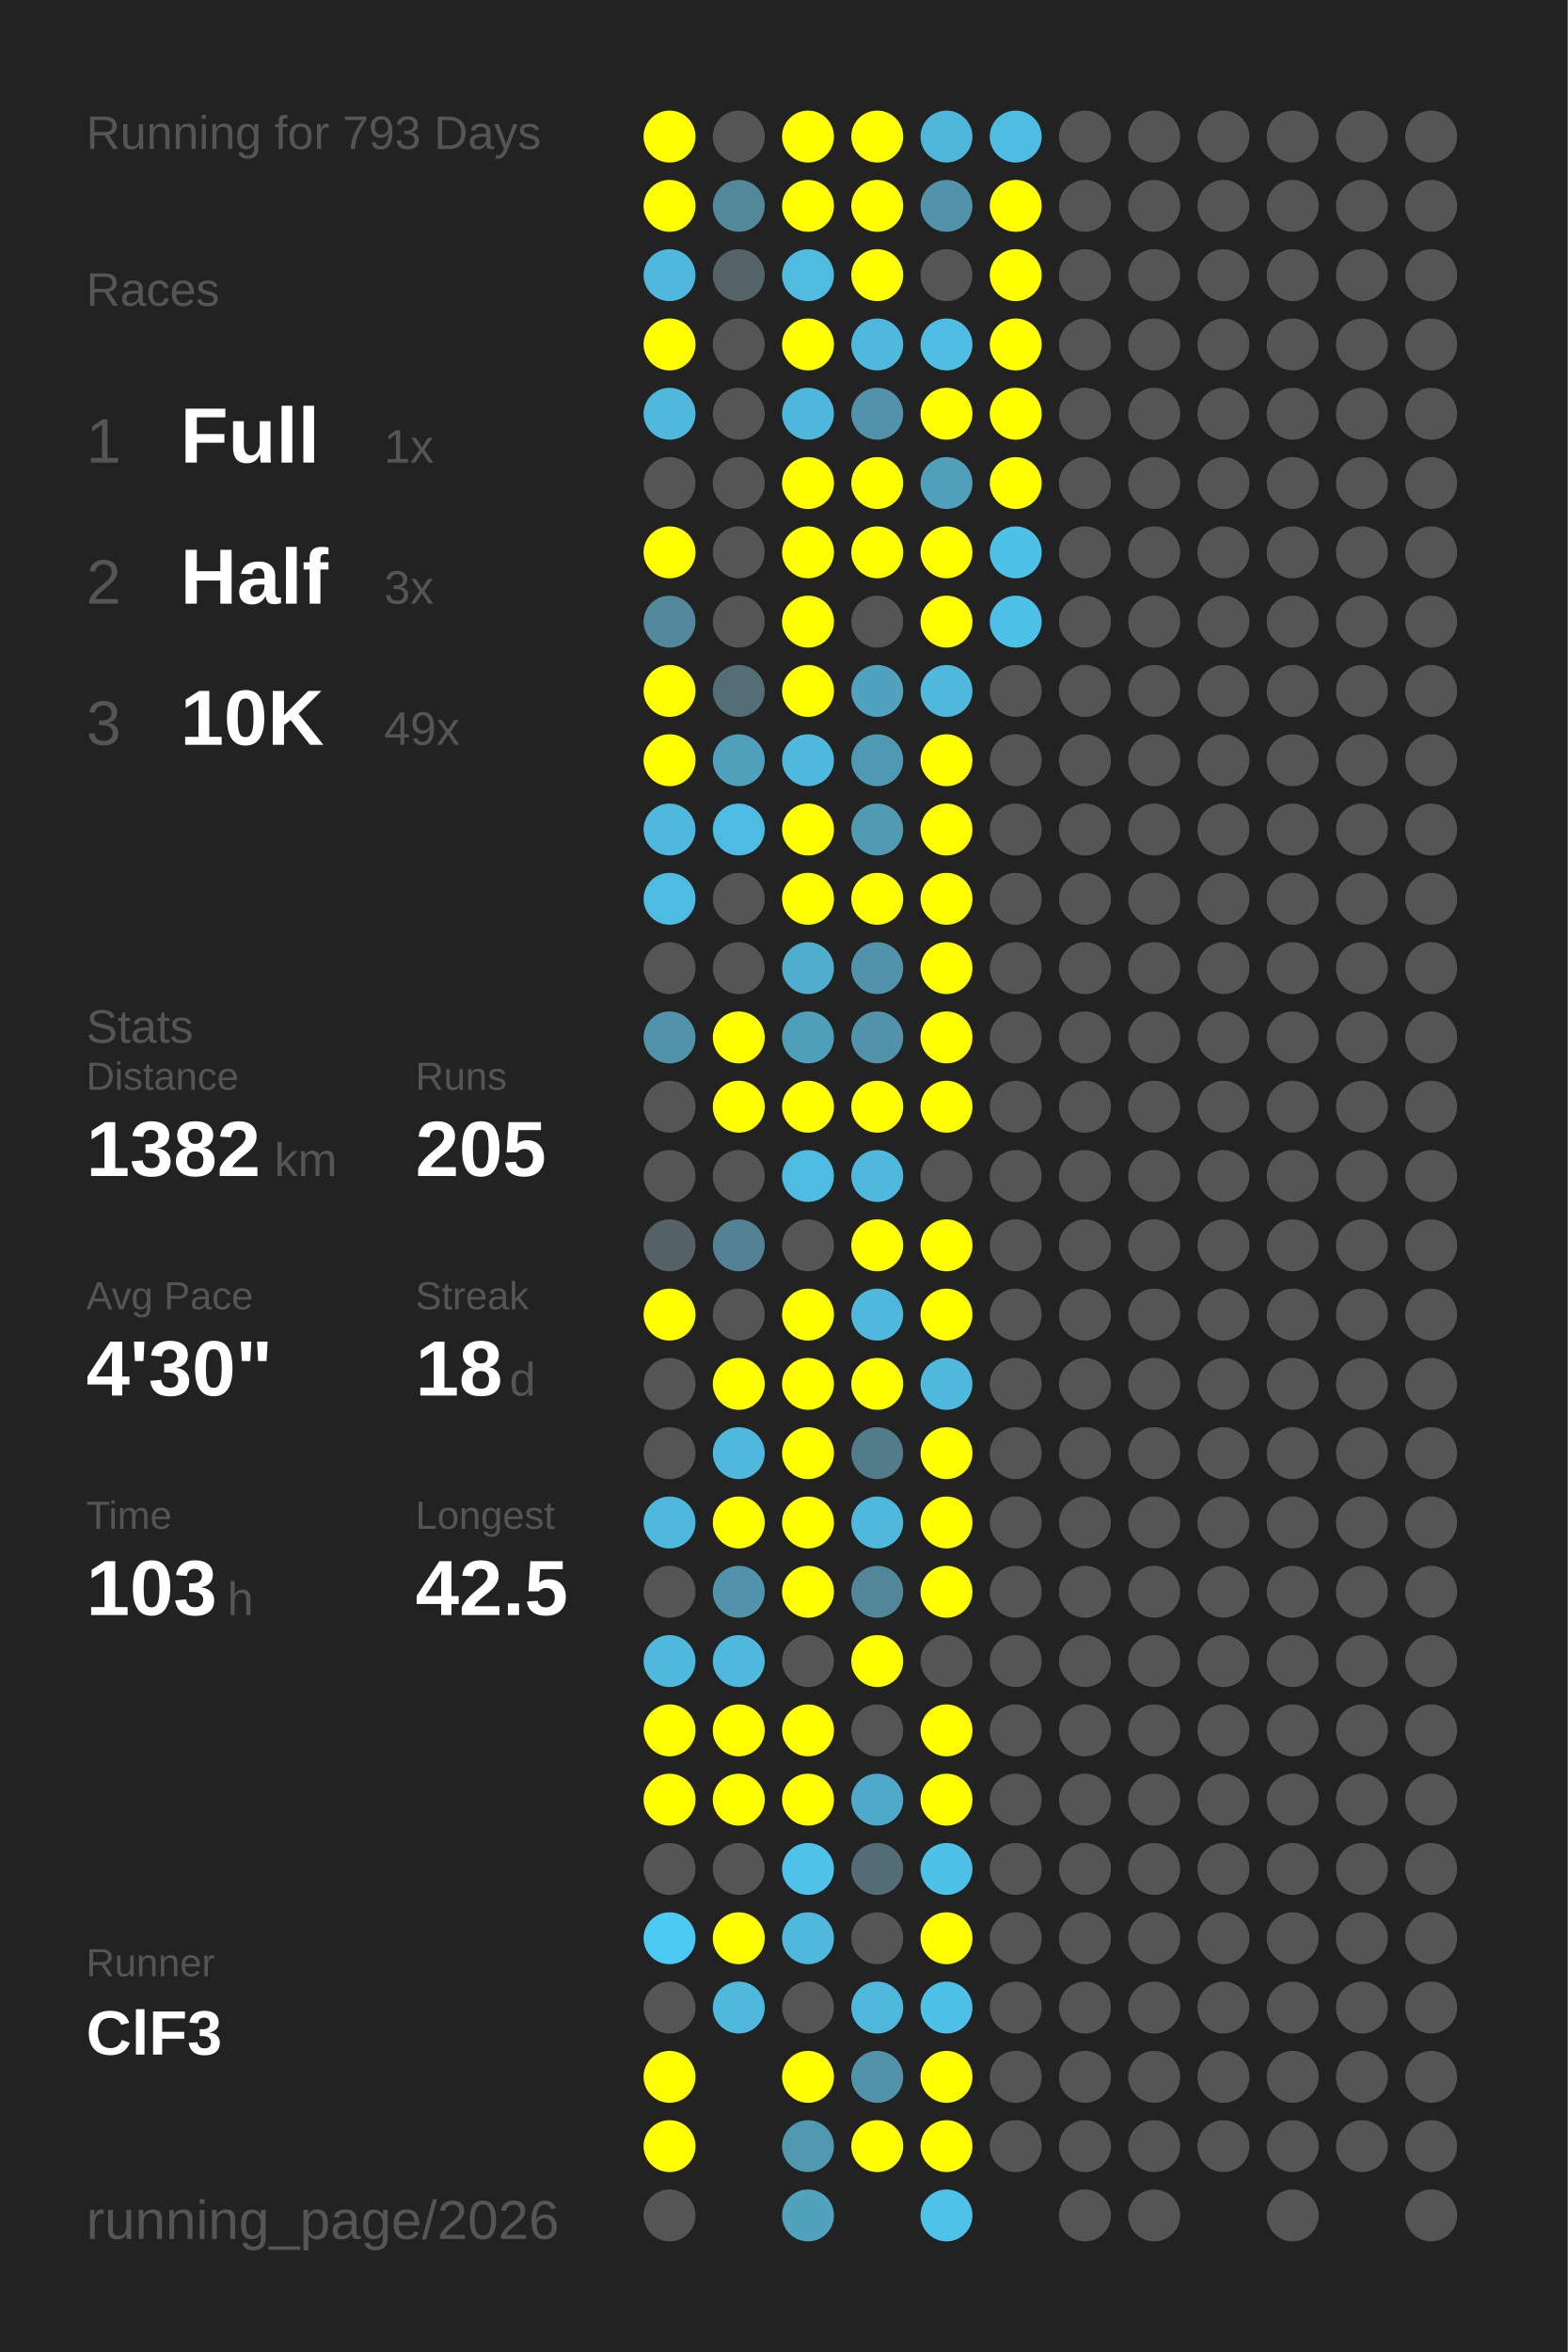
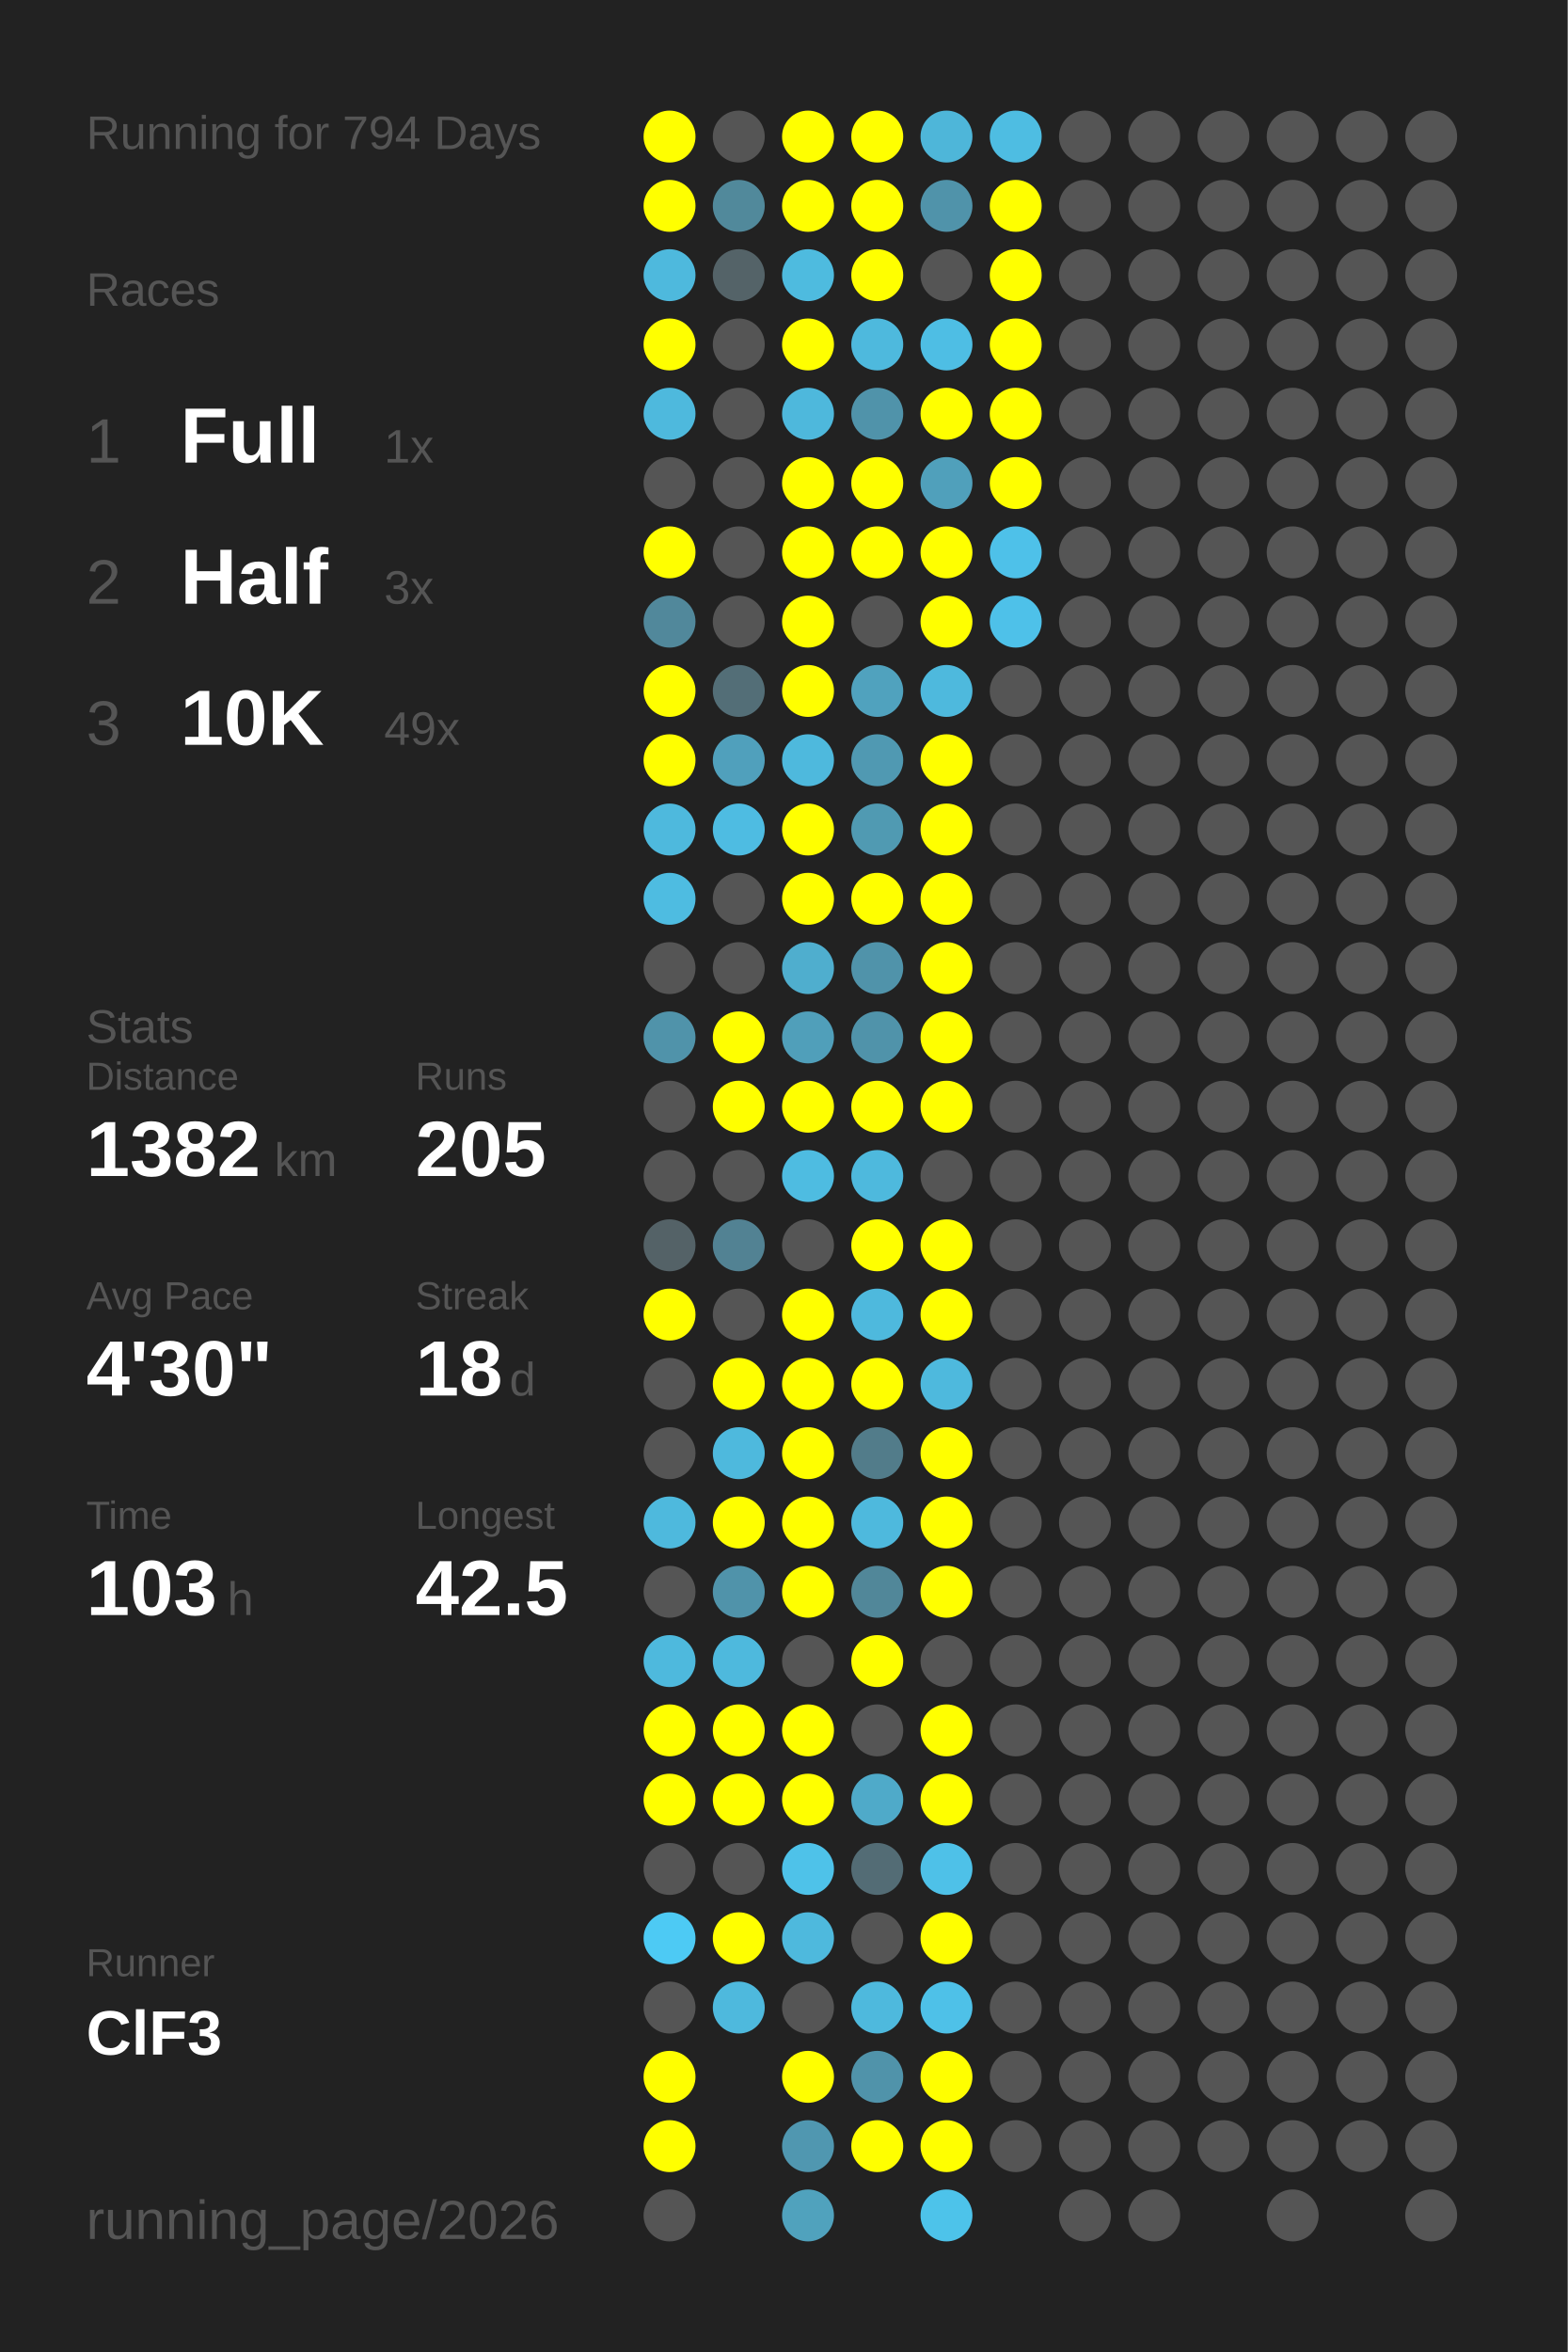
<svg xmlns="http://www.w3.org/2000/svg" baseProfile="full" height="300mm" version="1.1" viewBox="0,0,200,300" width="200mm">
  <defs />
  <rect fill="#222222" height="300" width="200" x="0" y="0" />
-   <text fill="#555555" style="font-size:6px; font-family:Arial;" x="11" y="19">Running for 793 Days</text>
+   <text fill="#555555" style="font-size:6px; font-family:Arial;" x="11" y="19">Running for 794 Days</text>
  <text fill="#555555" style="font-size:6px; font-family:Arial;" x="11" y="39">Races</text>
  <text fill="#555555" style="font-size:8px; font-family:Arial;" x="11" y="59">1</text>
  <text fill="#FFFFFF" style="font-size:10px; font-family:Arial; font-weight:bold;" x="23" y="59">Full</text>
  <text fill="#555555" style="font-size:6px; font-family:Arial;" x="49" y="59">1x</text>
  <text fill="#555555" style="font-size:8px; font-family:Arial;" x="11" y="77">2</text>
  <text fill="#FFFFFF" style="font-size:10px; font-family:Arial; font-weight:bold;" x="23" y="77">Half</text>
  <text fill="#555555" style="font-size:6px; font-family:Arial;" x="49" y="77">3x</text>
  <text fill="#555555" style="font-size:8px; font-family:Arial;" x="11" y="95">3</text>
  <text fill="#FFFFFF" style="font-size:10px; font-family:Arial; font-weight:bold;" x="23" y="95">10K</text>
  <text fill="#555555" style="font-size:6px; font-family:Arial;" x="49" y="95">49x</text>
  <text fill="#555555" style="font-size:6px; font-family:Arial;" x="11" y="133">Stats</text>
  <text fill="#555555" style="font-size:5px; font-family:Arial;" x="11" y="139">Distance</text>
  <text fill="#FFFFFF" style="font-size:10px; font-family:Arial; font-weight:bold;" x="11" y="150">1382</text>
  <text fill="#555555" style="font-size:6px; font-family:Arial;" x="35" y="150">km</text>
  <text fill="#555555" style="font-size:5px; font-family:Arial;" x="53" y="139">Runs</text>
  <text fill="#FFFFFF" style="font-size:10px; font-family:Arial; font-weight:bold;" x="53" y="150">205</text>
  <text fill="#555555" style="font-size:5px; font-family:Arial;" x="11" y="167">Avg Pace</text>
  <text fill="#FFFFFF" style="font-size:10px; font-family:Arial; font-weight:bold;" x="11" y="178">4'30"</text>
  <text fill="#555555" style="font-size:5px; font-family:Arial;" x="53" y="167">Streak</text>
  <text fill="#FFFFFF" style="font-size:10px; font-family:Arial; font-weight:bold;" x="53" y="178">18</text>
  <text fill="#555555" style="font-size:6px; font-family:Arial;" x="65" y="178">d</text>
  <text fill="#555555" style="font-size:5px; font-family:Arial;" x="11" y="195">Time</text>
  <text fill="#FFFFFF" style="font-size:10px; font-family:Arial; font-weight:bold;" x="11" y="206">103</text>
  <text fill="#555555" style="font-size:6px; font-family:Arial;" x="29" y="206">h</text>
  <text fill="#555555" style="font-size:5px; font-family:Arial;" x="53" y="195">Longest</text>
  <text fill="#FFFFFF" style="font-size:10px; font-family:Arial; font-weight:bold;" x="53" y="206">42.5</text>
  <text fill="#555555" style="font-size:5px; font-family:Arial;" x="11" y="252.065">Runner</text>
  <text fill="#FFFFFF" style="font-size:8px; font-family:Arial; font-weight:bold;" x="11" y="262.065">ClF3</text>
  <text fill="#555555" style="font-size:7px; font-family:Arial;" x="11" y="285.581">running_page/2026</text>
  <circle cx="85.417" cy="17.419" fill="#FFFF00" r="3.312" />
  <circle cx="85.417" cy="26.258" fill="#FFFF00" r="3.312" />
  <circle cx="85.417" cy="35.097" fill="#4eb9dd" r="3.312" />
  <circle cx="85.417" cy="43.935" fill="#FFFF00" r="3.312" />
  <circle cx="85.417" cy="52.774" fill="#4eb9dd" r="3.312" />
  <circle cx="85.417" cy="61.613" fill="#555555" r="3.312" />
  <circle cx="85.417" cy="70.452" fill="#FFFF00" r="3.312" />
  <circle cx="85.417" cy="79.29" fill="#51889b" r="3.312" />
  <circle cx="85.417" cy="88.129" fill="#FFFF00" r="3.312" />
  <circle cx="85.417" cy="96.968" fill="#FFFF00" r="3.312" />
  <circle cx="85.417" cy="105.806" fill="#4eb9dd" r="3.312" />
  <circle cx="85.417" cy="114.645" fill="#4ebce1" r="3.312" />
  <circle cx="85.417" cy="123.484" fill="#555555" r="3.312" />
  <circle cx="85.417" cy="132.323" fill="#5093aa" r="3.312" />
  <circle cx="85.417" cy="141.161" fill="#555555" r="3.312" />
  <circle cx="85.417" cy="150" fill="#555555" r="3.312" />
  <circle cx="85.417" cy="158.839" fill="#546267" r="3.312" />
  <circle cx="85.417" cy="167.677" fill="#FFFF00" r="3.312" />
  <circle cx="85.417" cy="176.516" fill="#555555" r="3.312" />
  <circle cx="85.417" cy="185.355" fill="#555555" r="3.312" />
  <circle cx="85.417" cy="194.194" fill="#4eb9dd" r="3.312" />
  <circle cx="85.417" cy="203.032" fill="#555555" r="3.312" />
  <circle cx="85.417" cy="211.871" fill="#4eb9dd" r="3.312" />
  <circle cx="85.417" cy="220.71" fill="#FFFF00" r="3.312" />
  <circle cx="85.417" cy="229.548" fill="#FFFF00" r="3.312" />
  <circle cx="85.417" cy="238.387" fill="#555555" r="3.312" />
  <circle cx="85.417" cy="247.226" fill="#4dcaf4" r="3.312" />
  <circle cx="85.417" cy="256.065" fill="#555555" r="3.312" />
  <circle cx="85.417" cy="264.903" fill="#FFFF00" r="3.312" />
  <circle cx="85.417" cy="273.742" fill="#FFFF00" r="3.312" />
  <circle cx="85.417" cy="282.581" fill="#555555" r="3.312" />
  <circle cx="94.25" cy="17.419" fill="#555555" r="3.312" />
  <circle cx="94.25" cy="26.258" fill="#51899b" r="3.312" />
  <circle cx="94.25" cy="35.097" fill="#546368" r="3.312" />
  <circle cx="94.25" cy="43.935" fill="#555555" r="3.312" />
  <circle cx="94.25" cy="52.774" fill="#555555" r="3.312" />
  <circle cx="94.25" cy="61.613" fill="#555555" r="3.312" />
  <circle cx="94.25" cy="70.452" fill="#555555" r="3.312" />
  <circle cx="94.25" cy="79.29" fill="#555555" r="3.312" />
  <circle cx="94.25" cy="88.129" fill="#536e77" r="3.312" />
  <circle cx="94.25" cy="96.968" fill="#50a0bc" r="3.312" />
  <circle cx="94.25" cy="105.806" fill="#4ebce2" r="3.312" />
  <circle cx="94.25" cy="114.645" fill="#555555" r="3.312" />
  <circle cx="94.25" cy="123.484" fill="#555555" r="3.312" />
  <circle cx="94.25" cy="132.323" fill="#FFFF00" r="3.312" />
  <circle cx="94.25" cy="141.161" fill="#FFFF00" r="3.312" />
  <circle cx="94.25" cy="150" fill="#555555" r="3.312" />
  <circle cx="94.25" cy="158.839" fill="#528293" r="3.312" />
  <circle cx="94.25" cy="167.677" fill="#555555" r="3.312" />
  <circle cx="94.25" cy="176.516" fill="#FFFF00" r="3.312" />
  <circle cx="94.25" cy="185.355" fill="#4eb9dd" r="3.312" />
  <circle cx="94.25" cy="194.194" fill="#FFFF00" r="3.312" />
  <circle cx="94.25" cy="203.032" fill="#5093aa" r="3.312" />
  <circle cx="94.25" cy="211.871" fill="#4eb9dd" r="3.312" />
  <circle cx="94.25" cy="220.71" fill="#FFFF00" r="3.312" />
  <circle cx="94.25" cy="229.548" fill="#FFFF00" r="3.312" />
  <circle cx="94.25" cy="238.387" fill="#555555" r="3.312" />
  <circle cx="94.25" cy="247.226" fill="#FFFF00" r="3.312" />
  <circle cx="94.25" cy="256.065" fill="#4eb9dd" r="3.312" />
  <circle cx="103.083" cy="17.419" fill="#FFFF00" r="3.312" />
  <circle cx="103.083" cy="26.258" fill="#FFFF00" r="3.312" />
  <circle cx="103.083" cy="35.097" fill="#4ebbdf" r="3.312" />
  <circle cx="103.083" cy="43.935" fill="#FFFF00" r="3.312" />
  <circle cx="103.083" cy="52.774" fill="#4eb8dc" r="3.312" />
  <circle cx="103.083" cy="61.613" fill="#FFFF00" r="3.312" />
  <circle cx="103.083" cy="70.452" fill="#FFFF00" r="3.312" />
  <circle cx="103.083" cy="79.29" fill="#FFFF00" r="3.312" />
  <circle cx="103.083" cy="88.129" fill="#FFFF00" r="3.312" />
  <circle cx="103.083" cy="96.968" fill="#4eb9dd" r="3.312" />
  <circle cx="103.083" cy="105.806" fill="#FFFF00" r="3.312" />
  <circle cx="103.083" cy="114.645" fill="#FFFF00" r="3.312" />
  <circle cx="103.083" cy="123.484" fill="#4faece" r="3.312" />
  <circle cx="103.083" cy="132.323" fill="#509fba" r="3.312" />
  <circle cx="103.083" cy="141.161" fill="#FFFF00" r="3.312" />
  <circle cx="103.083" cy="150" fill="#4ebce1" r="3.312" />
  <circle cx="103.083" cy="158.839" fill="#555555" r="3.312" />
  <circle cx="103.083" cy="167.677" fill="#FFFF00" r="3.312" />
  <circle cx="103.083" cy="176.516" fill="#FFFF00" r="3.312" />
  <circle cx="103.083" cy="185.355" fill="#FFFF00" r="3.312" />
  <circle cx="103.083" cy="194.194" fill="#FFFF00" r="3.312" />
  <circle cx="103.083" cy="203.032" fill="#FFFF00" r="3.312" />
  <circle cx="103.083" cy="211.871" fill="#555555" r="3.312" />
  <circle cx="103.083" cy="220.71" fill="#FFFF00" r="3.312" />
  <circle cx="103.083" cy="229.548" fill="#FFFF00" r="3.312" />
  <circle cx="103.083" cy="238.387" fill="#4ec2e9" r="3.312" />
  <circle cx="103.083" cy="247.226" fill="#4eb9dd" r="3.312" />
  <circle cx="103.083" cy="256.065" fill="#555555" r="3.312" />
  <circle cx="103.083" cy="264.903" fill="#FFFF00" r="3.312" />
  <circle cx="103.083" cy="273.742" fill="#5097b0" r="3.312" />
  <circle cx="103.083" cy="282.581" fill="#50a2bd" r="3.312" />
  <circle cx="111.917" cy="17.419" fill="#FFFF00" r="3.312" />
  <circle cx="111.917" cy="26.258" fill="#FFFF00" r="3.312" />
  <circle cx="111.917" cy="35.097" fill="#FFFF00" r="3.312" />
  <circle cx="111.917" cy="43.935" fill="#4eb9dd" r="3.312" />
  <circle cx="111.917" cy="52.774" fill="#5093aa" r="3.312" />
  <circle cx="111.917" cy="61.613" fill="#FFFF00" r="3.312" />
  <circle cx="111.917" cy="70.452" fill="#FFFF00" r="3.312" />
  <circle cx="111.917" cy="79.29" fill="#555555" r="3.312" />
  <circle cx="111.917" cy="88.129" fill="#50a2be" r="3.312" />
  <circle cx="111.917" cy="96.968" fill="#5099b2" r="3.312" />
  <circle cx="111.917" cy="105.806" fill="#509ab2" r="3.312" />
  <circle cx="111.917" cy="114.645" fill="#FFFF00" r="3.312" />
  <circle cx="111.917" cy="123.484" fill="#5093aa" r="3.312" />
  <circle cx="111.917" cy="132.323" fill="#5093aa" r="3.312" />
  <circle cx="111.917" cy="141.161" fill="#FFFF00" r="3.312" />
  <circle cx="111.917" cy="150" fill="#4eb9dd" r="3.312" />
  <circle cx="111.917" cy="158.839" fill="#FFFF00" r="3.312" />
  <circle cx="111.917" cy="167.677" fill="#4eb9dd" r="3.312" />
  <circle cx="111.917" cy="176.516" fill="#FFFF00" r="3.312" />
  <circle cx="111.917" cy="185.355" fill="#527c8a" r="3.312" />
  <circle cx="111.917" cy="194.194" fill="#4eb9dd" r="3.312" />
  <circle cx="111.917" cy="203.032" fill="#518799" r="3.312" />
  <circle cx="111.917" cy="211.871" fill="#FFFF00" r="3.312" />
  <circle cx="111.917" cy="220.71" fill="#555555" r="3.312" />
  <circle cx="111.917" cy="229.548" fill="#4faac9" r="3.312" />
  <circle cx="111.917" cy="238.387" fill="#536c75" r="3.312" />
  <circle cx="111.917" cy="247.226" fill="#555555" r="3.312" />
  <circle cx="111.917" cy="256.065" fill="#4eb9dd" r="3.312" />
  <circle cx="111.917" cy="264.903" fill="#5093aa" r="3.312" />
  <circle cx="111.917" cy="273.742" fill="#FFFF00" r="3.312" />
  <circle cx="120.75" cy="17.419" fill="#4eb6d9" r="3.312" />
  <circle cx="120.75" cy="26.258" fill="#5093aa" r="3.312" />
  <circle cx="120.75" cy="35.097" fill="#555555" r="3.312" />
  <circle cx="120.75" cy="43.935" fill="#4ebee4" r="3.312" />
  <circle cx="120.75" cy="52.774" fill="#FFFF00" r="3.312" />
  <circle cx="120.75" cy="61.613" fill="#50a0bb" r="3.312" />
  <circle cx="120.75" cy="70.452" fill="#FFFF00" r="3.312" />
  <circle cx="120.75" cy="79.29" fill="#FFFF00" r="3.312" />
  <circle cx="120.75" cy="88.129" fill="#4eb9dd" r="3.312" />
  <circle cx="120.75" cy="96.968" fill="#FFFF00" r="3.312" />
  <circle cx="120.75" cy="105.806" fill="#FFFF00" r="3.312" />
  <circle cx="120.75" cy="114.645" fill="#FFFF00" r="3.312" />
  <circle cx="120.75" cy="123.484" fill="#FFFF00" r="3.312" />
  <circle cx="120.75" cy="132.323" fill="#FFFF00" r="3.312" />
  <circle cx="120.75" cy="141.161" fill="#FFFF00" r="3.312" />
  <circle cx="120.75" cy="150" fill="#555555" r="3.312" />
  <circle cx="120.75" cy="158.839" fill="#FFFF00" r="3.312" />
  <circle cx="120.75" cy="167.677" fill="#FFFF00" r="3.312" />
  <circle cx="120.75" cy="176.516" fill="#4eb9dd" r="3.312" />
  <circle cx="120.75" cy="185.355" fill="#FFFF00" r="3.312" />
  <circle cx="120.75" cy="194.194" fill="#FFFF00" r="3.312" />
  <circle cx="120.75" cy="203.032" fill="#FFFF00" r="3.312" />
  <circle cx="120.75" cy="211.871" fill="#555555" r="3.312" />
  <circle cx="120.75" cy="220.71" fill="#FFFF00" r="3.312" />
  <circle cx="120.75" cy="229.548" fill="#FFFF00" r="3.312" />
  <circle cx="120.75" cy="238.387" fill="#4ec1e8" r="3.312" />
  <circle cx="120.75" cy="247.226" fill="#FFFF00" r="3.312" />
  <circle cx="120.75" cy="256.065" fill="#4ec1e8" r="3.312" />
  <circle cx="120.75" cy="264.903" fill="#FFFF00" r="3.312" />
  <circle cx="120.75" cy="273.742" fill="#FFFF00" r="3.312" />
  <circle cx="120.75" cy="282.581" fill="#4dc3ea" r="3.312" />
  <circle cx="129.583" cy="17.419" fill="#4ebde2" r="3.312" />
  <circle cx="129.583" cy="26.258" fill="#FFFF00" r="3.312" />
  <circle cx="129.583" cy="35.097" fill="#FFFF00" r="3.312" />
  <circle cx="129.583" cy="43.935" fill="#FFFF00" r="3.312" />
  <circle cx="129.583" cy="52.774" fill="#FFFF00" r="3.312" />
  <circle cx="129.583" cy="61.613" fill="#FFFF00" r="3.312" />
  <circle cx="129.583" cy="70.452" fill="#4ec1e9" r="3.312" />
  <circle cx="129.583" cy="79.29" fill="#4ec1e9" r="3.312" />
  <circle cx="129.583" cy="88.129" fill="#555555" r="3.312" />
  <circle cx="129.583" cy="96.968" fill="#555555" r="3.312" />
  <circle cx="129.583" cy="105.806" fill="#555555" r="3.312" />
  <circle cx="129.583" cy="114.645" fill="#555555" r="3.312" />
  <circle cx="129.583" cy="123.484" fill="#555555" r="3.312" />
  <circle cx="129.583" cy="132.323" fill="#555555" r="3.312" />
  <circle cx="129.583" cy="141.161" fill="#555555" r="3.312" />
  <circle cx="129.583" cy="150" fill="#555555" r="3.312" />
  <circle cx="129.583" cy="158.839" fill="#555555" r="3.312" />
  <circle cx="129.583" cy="167.677" fill="#555555" r="3.312" />
  <circle cx="129.583" cy="176.516" fill="#555555" r="3.312" />
  <circle cx="129.583" cy="185.355" fill="#555555" r="3.312" />
  <circle cx="129.583" cy="194.194" fill="#555555" r="3.312" />
  <circle cx="129.583" cy="203.032" fill="#555555" r="3.312" />
  <circle cx="129.583" cy="211.871" fill="#555555" r="3.312" />
  <circle cx="129.583" cy="220.71" fill="#555555" r="3.312" />
  <circle cx="129.583" cy="229.548" fill="#555555" r="3.312" />
  <circle cx="129.583" cy="238.387" fill="#555555" r="3.312" />
  <circle cx="129.583" cy="247.226" fill="#555555" r="3.312" />
  <circle cx="129.583" cy="256.065" fill="#555555" r="3.312" />
  <circle cx="129.583" cy="264.903" fill="#555555" r="3.312" />
  <circle cx="129.583" cy="273.742" fill="#555555" r="3.312" />
  <circle cx="138.417" cy="17.419" fill="#555555" r="3.312" />
  <circle cx="138.417" cy="26.258" fill="#555555" r="3.312" />
  <circle cx="138.417" cy="35.097" fill="#555555" r="3.312" />
  <circle cx="138.417" cy="43.935" fill="#555555" r="3.312" />
  <circle cx="138.417" cy="52.774" fill="#555555" r="3.312" />
  <circle cx="138.417" cy="61.613" fill="#555555" r="3.312" />
  <circle cx="138.417" cy="70.452" fill="#555555" r="3.312" />
  <circle cx="138.417" cy="79.29" fill="#555555" r="3.312" />
  <circle cx="138.417" cy="88.129" fill="#555555" r="3.312" />
  <circle cx="138.417" cy="96.968" fill="#555555" r="3.312" />
  <circle cx="138.417" cy="105.806" fill="#555555" r="3.312" />
  <circle cx="138.417" cy="114.645" fill="#555555" r="3.312" />
  <circle cx="138.417" cy="123.484" fill="#555555" r="3.312" />
  <circle cx="138.417" cy="132.323" fill="#555555" r="3.312" />
  <circle cx="138.417" cy="141.161" fill="#555555" r="3.312" />
  <circle cx="138.417" cy="150" fill="#555555" r="3.312" />
  <circle cx="138.417" cy="158.839" fill="#555555" r="3.312" />
  <circle cx="138.417" cy="167.677" fill="#555555" r="3.312" />
  <circle cx="138.417" cy="176.516" fill="#555555" r="3.312" />
  <circle cx="138.417" cy="185.355" fill="#555555" r="3.312" />
  <circle cx="138.417" cy="194.194" fill="#555555" r="3.312" />
  <circle cx="138.417" cy="203.032" fill="#555555" r="3.312" />
  <circle cx="138.417" cy="211.871" fill="#555555" r="3.312" />
  <circle cx="138.417" cy="220.71" fill="#555555" r="3.312" />
  <circle cx="138.417" cy="229.548" fill="#555555" r="3.312" />
  <circle cx="138.417" cy="238.387" fill="#555555" r="3.312" />
  <circle cx="138.417" cy="247.226" fill="#555555" r="3.312" />
  <circle cx="138.417" cy="256.065" fill="#555555" r="3.312" />
  <circle cx="138.417" cy="264.903" fill="#555555" r="3.312" />
  <circle cx="138.417" cy="273.742" fill="#555555" r="3.312" />
  <circle cx="138.417" cy="282.581" fill="#555555" r="3.312" />
  <circle cx="147.25" cy="17.419" fill="#555555" r="3.312" />
  <circle cx="147.25" cy="26.258" fill="#555555" r="3.312" />
  <circle cx="147.25" cy="35.097" fill="#555555" r="3.312" />
  <circle cx="147.25" cy="43.935" fill="#555555" r="3.312" />
  <circle cx="147.25" cy="52.774" fill="#555555" r="3.312" />
  <circle cx="147.25" cy="61.613" fill="#555555" r="3.312" />
  <circle cx="147.25" cy="70.452" fill="#555555" r="3.312" />
  <circle cx="147.25" cy="79.29" fill="#555555" r="3.312" />
  <circle cx="147.25" cy="88.129" fill="#555555" r="3.312" />
  <circle cx="147.25" cy="96.968" fill="#555555" r="3.312" />
  <circle cx="147.25" cy="105.806" fill="#555555" r="3.312" />
  <circle cx="147.25" cy="114.645" fill="#555555" r="3.312" />
  <circle cx="147.25" cy="123.484" fill="#555555" r="3.312" />
  <circle cx="147.25" cy="132.323" fill="#555555" r="3.312" />
  <circle cx="147.25" cy="141.161" fill="#555555" r="3.312" />
  <circle cx="147.25" cy="150" fill="#555555" r="3.312" />
  <circle cx="147.25" cy="158.839" fill="#555555" r="3.312" />
  <circle cx="147.25" cy="167.677" fill="#555555" r="3.312" />
  <circle cx="147.25" cy="176.516" fill="#555555" r="3.312" />
  <circle cx="147.25" cy="185.355" fill="#555555" r="3.312" />
  <circle cx="147.25" cy="194.194" fill="#555555" r="3.312" />
  <circle cx="147.25" cy="203.032" fill="#555555" r="3.312" />
  <circle cx="147.25" cy="211.871" fill="#555555" r="3.312" />
  <circle cx="147.25" cy="220.71" fill="#555555" r="3.312" />
  <circle cx="147.25" cy="229.548" fill="#555555" r="3.312" />
  <circle cx="147.25" cy="238.387" fill="#555555" r="3.312" />
  <circle cx="147.25" cy="247.226" fill="#555555" r="3.312" />
  <circle cx="147.25" cy="256.065" fill="#555555" r="3.312" />
  <circle cx="147.25" cy="264.903" fill="#555555" r="3.312" />
  <circle cx="147.25" cy="273.742" fill="#555555" r="3.312" />
  <circle cx="147.25" cy="282.581" fill="#555555" r="3.312" />
  <circle cx="156.083" cy="17.419" fill="#555555" r="3.312" />
  <circle cx="156.083" cy="26.258" fill="#555555" r="3.312" />
  <circle cx="156.083" cy="35.097" fill="#555555" r="3.312" />
  <circle cx="156.083" cy="43.935" fill="#555555" r="3.312" />
  <circle cx="156.083" cy="52.774" fill="#555555" r="3.312" />
  <circle cx="156.083" cy="61.613" fill="#555555" r="3.312" />
  <circle cx="156.083" cy="70.452" fill="#555555" r="3.312" />
  <circle cx="156.083" cy="79.29" fill="#555555" r="3.312" />
  <circle cx="156.083" cy="88.129" fill="#555555" r="3.312" />
  <circle cx="156.083" cy="96.968" fill="#555555" r="3.312" />
  <circle cx="156.083" cy="105.806" fill="#555555" r="3.312" />
  <circle cx="156.083" cy="114.645" fill="#555555" r="3.312" />
  <circle cx="156.083" cy="123.484" fill="#555555" r="3.312" />
  <circle cx="156.083" cy="132.323" fill="#555555" r="3.312" />
  <circle cx="156.083" cy="141.161" fill="#555555" r="3.312" />
  <circle cx="156.083" cy="150" fill="#555555" r="3.312" />
  <circle cx="156.083" cy="158.839" fill="#555555" r="3.312" />
  <circle cx="156.083" cy="167.677" fill="#555555" r="3.312" />
  <circle cx="156.083" cy="176.516" fill="#555555" r="3.312" />
  <circle cx="156.083" cy="185.355" fill="#555555" r="3.312" />
  <circle cx="156.083" cy="194.194" fill="#555555" r="3.312" />
  <circle cx="156.083" cy="203.032" fill="#555555" r="3.312" />
  <circle cx="156.083" cy="211.871" fill="#555555" r="3.312" />
  <circle cx="156.083" cy="220.71" fill="#555555" r="3.312" />
  <circle cx="156.083" cy="229.548" fill="#555555" r="3.312" />
  <circle cx="156.083" cy="238.387" fill="#555555" r="3.312" />
  <circle cx="156.083" cy="247.226" fill="#555555" r="3.312" />
  <circle cx="156.083" cy="256.065" fill="#555555" r="3.312" />
  <circle cx="156.083" cy="264.903" fill="#555555" r="3.312" />
  <circle cx="156.083" cy="273.742" fill="#555555" r="3.312" />
  <circle cx="164.917" cy="17.419" fill="#555555" r="3.312" />
  <circle cx="164.917" cy="26.258" fill="#555555" r="3.312" />
  <circle cx="164.917" cy="35.097" fill="#555555" r="3.312" />
  <circle cx="164.917" cy="43.935" fill="#555555" r="3.312" />
  <circle cx="164.917" cy="52.774" fill="#555555" r="3.312" />
  <circle cx="164.917" cy="61.613" fill="#555555" r="3.312" />
  <circle cx="164.917" cy="70.452" fill="#555555" r="3.312" />
  <circle cx="164.917" cy="79.29" fill="#555555" r="3.312" />
  <circle cx="164.917" cy="88.129" fill="#555555" r="3.312" />
  <circle cx="164.917" cy="96.968" fill="#555555" r="3.312" />
  <circle cx="164.917" cy="105.806" fill="#555555" r="3.312" />
  <circle cx="164.917" cy="114.645" fill="#555555" r="3.312" />
  <circle cx="164.917" cy="123.484" fill="#555555" r="3.312" />
  <circle cx="164.917" cy="132.323" fill="#555555" r="3.312" />
  <circle cx="164.917" cy="141.161" fill="#555555" r="3.312" />
  <circle cx="164.917" cy="150" fill="#555555" r="3.312" />
  <circle cx="164.917" cy="158.839" fill="#555555" r="3.312" />
  <circle cx="164.917" cy="167.677" fill="#555555" r="3.312" />
  <circle cx="164.917" cy="176.516" fill="#555555" r="3.312" />
  <circle cx="164.917" cy="185.355" fill="#555555" r="3.312" />
  <circle cx="164.917" cy="194.194" fill="#555555" r="3.312" />
  <circle cx="164.917" cy="203.032" fill="#555555" r="3.312" />
  <circle cx="164.917" cy="211.871" fill="#555555" r="3.312" />
  <circle cx="164.917" cy="220.71" fill="#555555" r="3.312" />
  <circle cx="164.917" cy="229.548" fill="#555555" r="3.312" />
  <circle cx="164.917" cy="238.387" fill="#555555" r="3.312" />
  <circle cx="164.917" cy="247.226" fill="#555555" r="3.312" />
  <circle cx="164.917" cy="256.065" fill="#555555" r="3.312" />
  <circle cx="164.917" cy="264.903" fill="#555555" r="3.312" />
  <circle cx="164.917" cy="273.742" fill="#555555" r="3.312" />
  <circle cx="164.917" cy="282.581" fill="#555555" r="3.312" />
  <circle cx="173.75" cy="17.419" fill="#555555" r="3.312" />
  <circle cx="173.75" cy="26.258" fill="#555555" r="3.312" />
  <circle cx="173.75" cy="35.097" fill="#555555" r="3.312" />
  <circle cx="173.75" cy="43.935" fill="#555555" r="3.312" />
  <circle cx="173.75" cy="52.774" fill="#555555" r="3.312" />
  <circle cx="173.75" cy="61.613" fill="#555555" r="3.312" />
  <circle cx="173.75" cy="70.452" fill="#555555" r="3.312" />
  <circle cx="173.75" cy="79.29" fill="#555555" r="3.312" />
  <circle cx="173.75" cy="88.129" fill="#555555" r="3.312" />
  <circle cx="173.75" cy="96.968" fill="#555555" r="3.312" />
  <circle cx="173.75" cy="105.806" fill="#555555" r="3.312" />
  <circle cx="173.75" cy="114.645" fill="#555555" r="3.312" />
  <circle cx="173.75" cy="123.484" fill="#555555" r="3.312" />
  <circle cx="173.75" cy="132.323" fill="#555555" r="3.312" />
  <circle cx="173.75" cy="141.161" fill="#555555" r="3.312" />
  <circle cx="173.75" cy="150" fill="#555555" r="3.312" />
  <circle cx="173.75" cy="158.839" fill="#555555" r="3.312" />
  <circle cx="173.75" cy="167.677" fill="#555555" r="3.312" />
  <circle cx="173.75" cy="176.516" fill="#555555" r="3.312" />
  <circle cx="173.75" cy="185.355" fill="#555555" r="3.312" />
  <circle cx="173.75" cy="194.194" fill="#555555" r="3.312" />
  <circle cx="173.75" cy="203.032" fill="#555555" r="3.312" />
  <circle cx="173.75" cy="211.871" fill="#555555" r="3.312" />
  <circle cx="173.75" cy="220.71" fill="#555555" r="3.312" />
  <circle cx="173.75" cy="229.548" fill="#555555" r="3.312" />
  <circle cx="173.75" cy="238.387" fill="#555555" r="3.312" />
  <circle cx="173.75" cy="247.226" fill="#555555" r="3.312" />
  <circle cx="173.75" cy="256.065" fill="#555555" r="3.312" />
  <circle cx="173.75" cy="264.903" fill="#555555" r="3.312" />
  <circle cx="173.75" cy="273.742" fill="#555555" r="3.312" />
  <circle cx="182.583" cy="17.419" fill="#555555" r="3.312" />
  <circle cx="182.583" cy="26.258" fill="#555555" r="3.312" />
  <circle cx="182.583" cy="35.097" fill="#555555" r="3.312" />
  <circle cx="182.583" cy="43.935" fill="#555555" r="3.312" />
  <circle cx="182.583" cy="52.774" fill="#555555" r="3.312" />
  <circle cx="182.583" cy="61.613" fill="#555555" r="3.312" />
  <circle cx="182.583" cy="70.452" fill="#555555" r="3.312" />
  <circle cx="182.583" cy="79.29" fill="#555555" r="3.312" />
  <circle cx="182.583" cy="88.129" fill="#555555" r="3.312" />
  <circle cx="182.583" cy="96.968" fill="#555555" r="3.312" />
  <circle cx="182.583" cy="105.806" fill="#555555" r="3.312" />
  <circle cx="182.583" cy="114.645" fill="#555555" r="3.312" />
  <circle cx="182.583" cy="123.484" fill="#555555" r="3.312" />
  <circle cx="182.583" cy="132.323" fill="#555555" r="3.312" />
  <circle cx="182.583" cy="141.161" fill="#555555" r="3.312" />
  <circle cx="182.583" cy="150" fill="#555555" r="3.312" />
  <circle cx="182.583" cy="158.839" fill="#555555" r="3.312" />
  <circle cx="182.583" cy="167.677" fill="#555555" r="3.312" />
  <circle cx="182.583" cy="176.516" fill="#555555" r="3.312" />
  <circle cx="182.583" cy="185.355" fill="#555555" r="3.312" />
  <circle cx="182.583" cy="194.194" fill="#555555" r="3.312" />
  <circle cx="182.583" cy="203.032" fill="#555555" r="3.312" />
  <circle cx="182.583" cy="211.871" fill="#555555" r="3.312" />
  <circle cx="182.583" cy="220.71" fill="#555555" r="3.312" />
  <circle cx="182.583" cy="229.548" fill="#555555" r="3.312" />
  <circle cx="182.583" cy="238.387" fill="#555555" r="3.312" />
  <circle cx="182.583" cy="247.226" fill="#555555" r="3.312" />
  <circle cx="182.583" cy="256.065" fill="#555555" r="3.312" />
  <circle cx="182.583" cy="264.903" fill="#555555" r="3.312" />
  <circle cx="182.583" cy="273.742" fill="#555555" r="3.312" />
  <circle cx="182.583" cy="282.581" fill="#555555" r="3.312" />
</svg>
